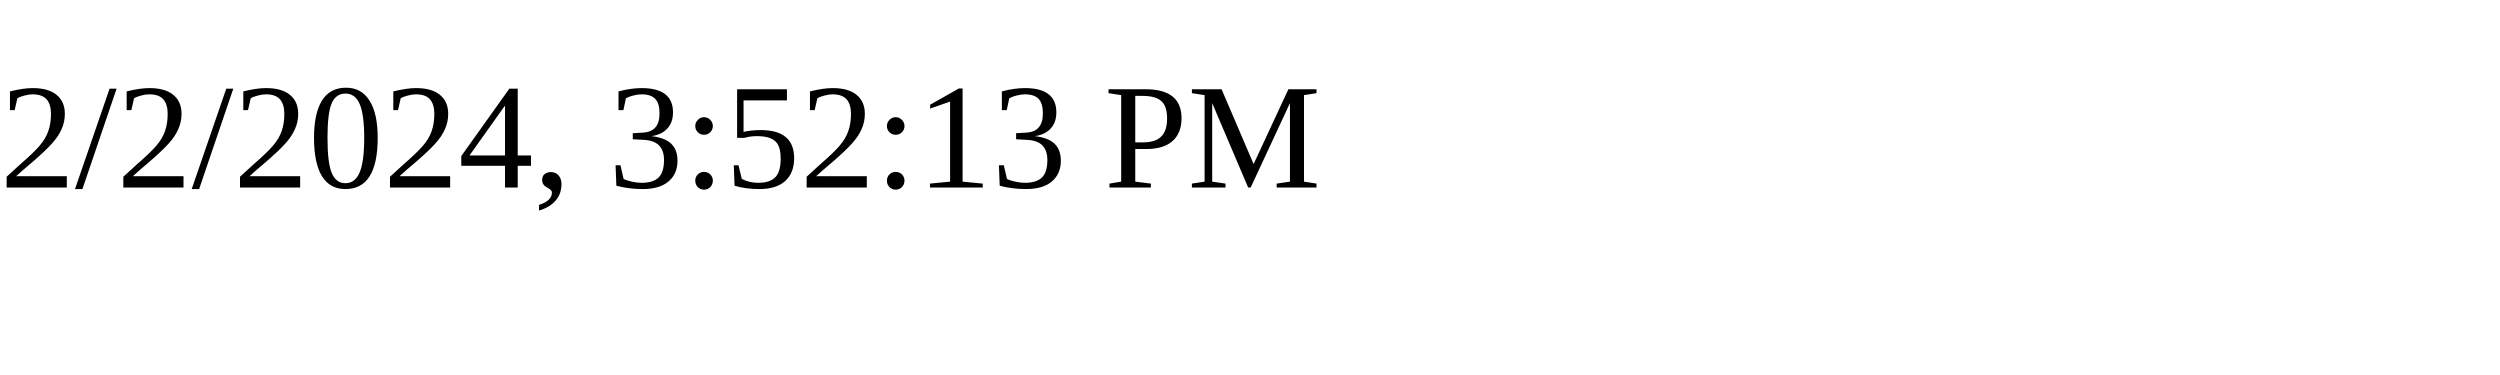
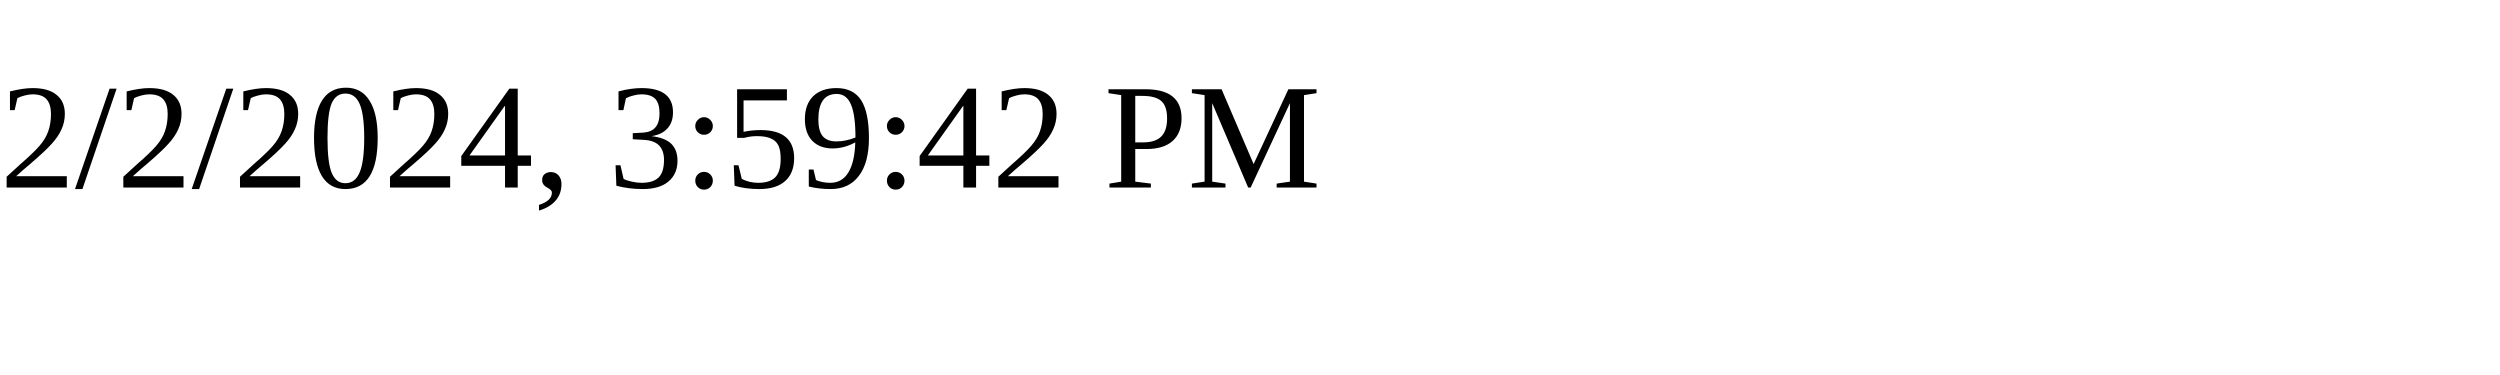
<svg xmlns="http://www.w3.org/2000/svg" height="30" width="200">
-   <text x="0" y="15">2/2/2024, 3:52:13 PM</text>
+   <text x="0" y="15">2/2/2024, 3:59:42 PM</text>
</svg>
